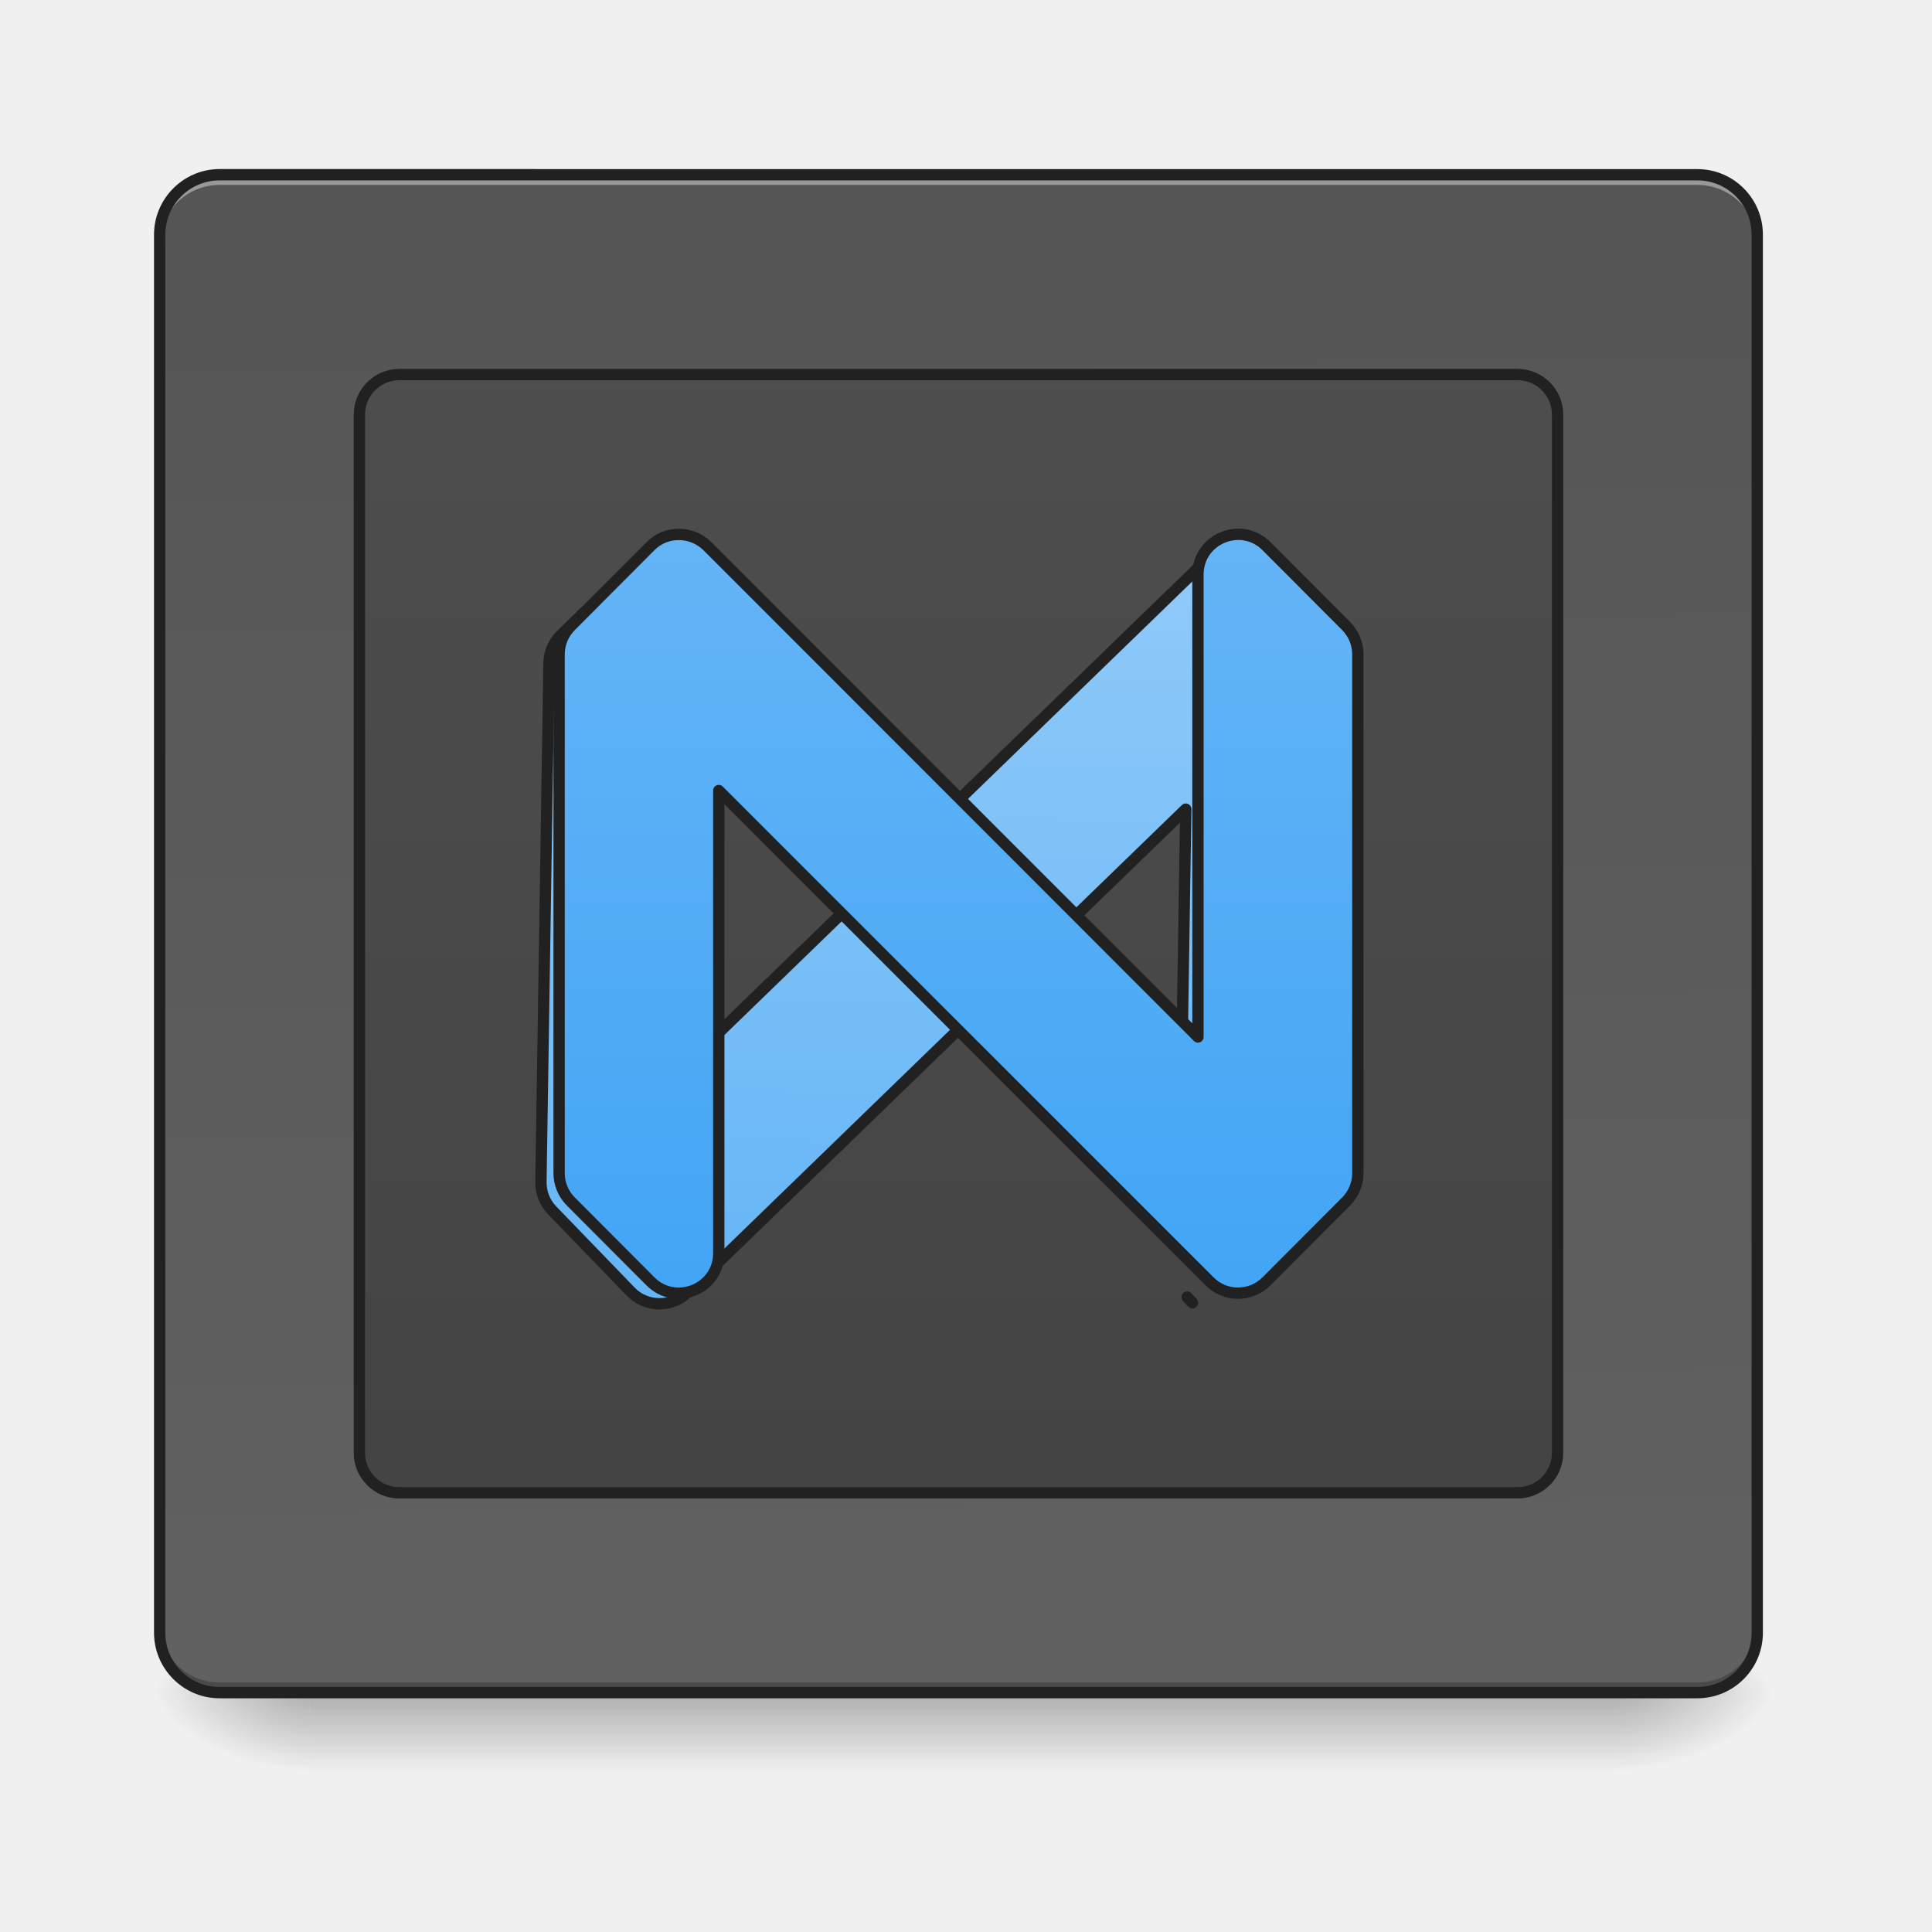
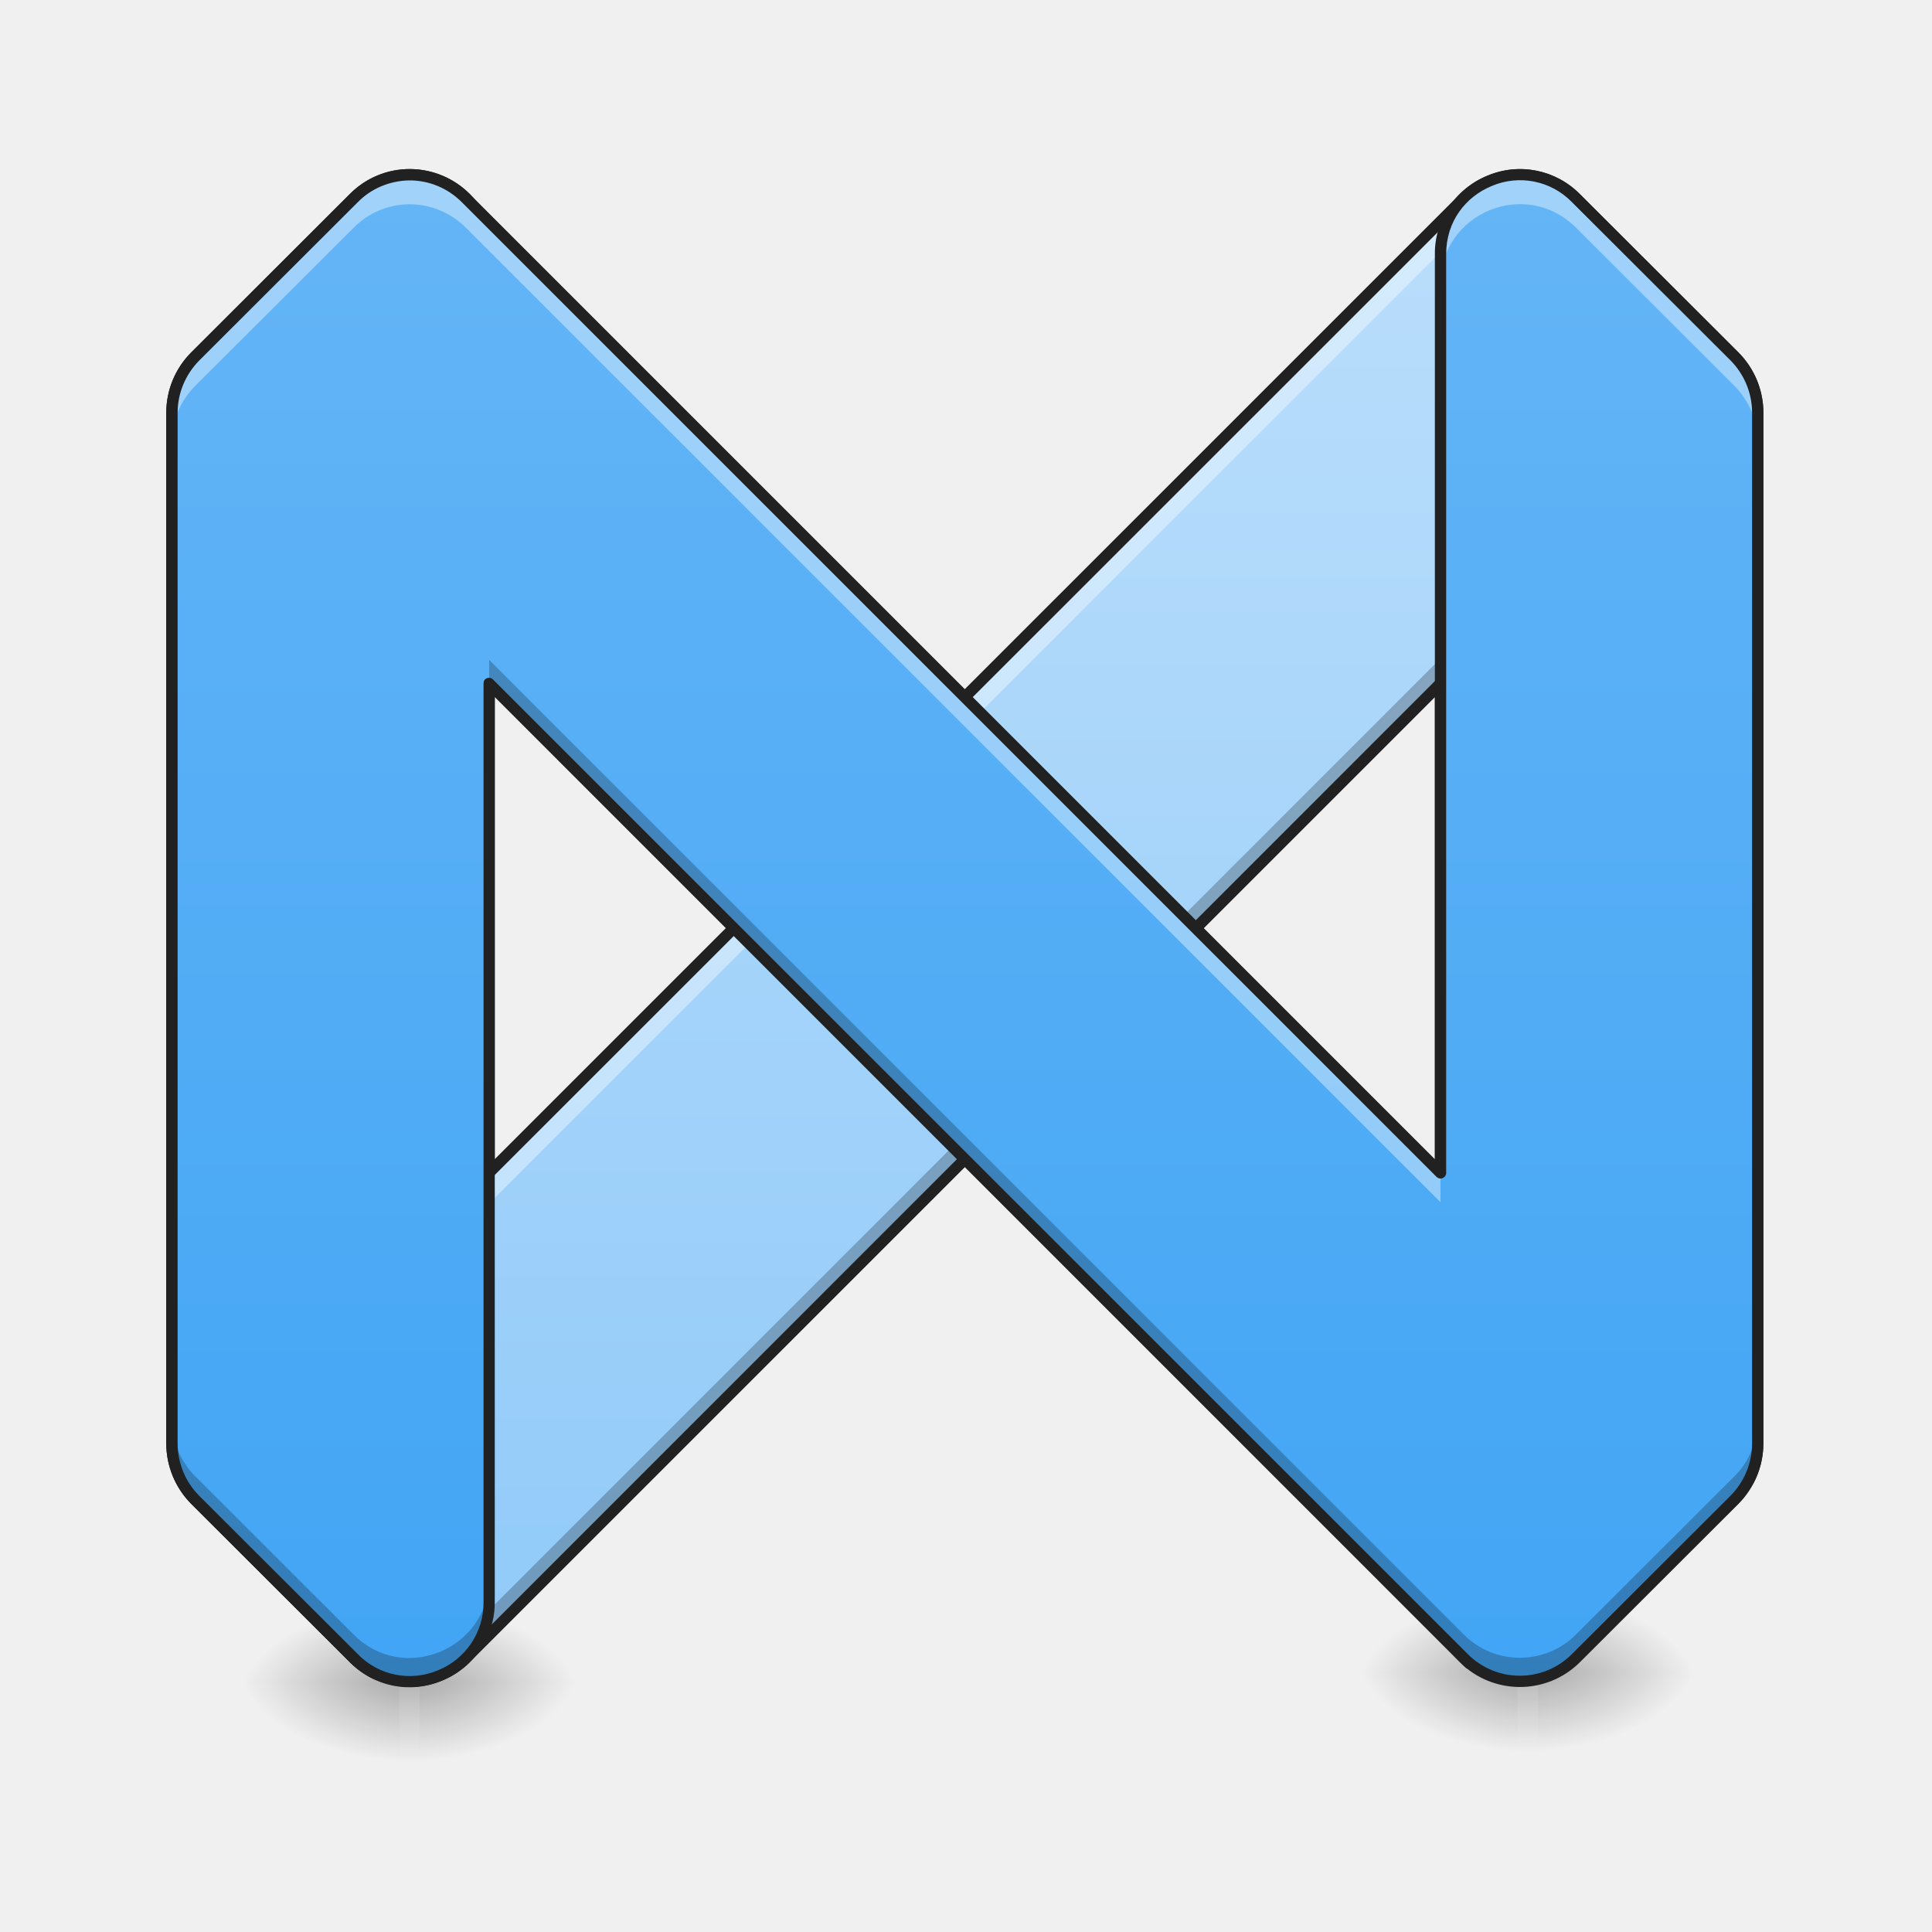
<svg xmlns="http://www.w3.org/2000/svg" width="32pt" height="32pt" viewBox="0 0 32 32">
  <defs>
-     <linearGradient id="a" gradientUnits="userSpaceOnUse" x1="254" y1="233.5" x2="254" y2="254.667" gradientTransform="matrix(.0625 0 0 .0625 0 13.439)">
+     <linearGradient id="a" gradientUnits="userSpaceOnUse" x1="254" y1="233.5" x2="254" y2="254.667" gradientTransform="matrix(.0625 0 0 .07032 0 11.284)">
      <stop offset="0" stop-opacity=".275" />
      <stop offset="1" stop-opacity="0" />
    </linearGradient>
-     <radialGradient id="b" gradientUnits="userSpaceOnUse" cx="450.909" cy="189.579" fx="450.909" fy="189.579" r="21.167" gradientTransform="matrix(0 -.07813 -.14064 0 53.123 63.595)">
+     <radialGradient id="b" gradientUnits="userSpaceOnUse" cx="450.909" cy="189.579" fx="450.909" fy="189.579" r="21.167" gradientTransform="matrix(0 -.07813 -.14064 0 33.277 63.43)">
      <stop offset="0" stop-opacity=".314" />
      <stop offset=".222" stop-opacity=".275" />
      <stop offset="1" stop-opacity="0" />
    </radialGradient>
-     <radialGradient id="c" gradientUnits="userSpaceOnUse" cx="450.909" cy="189.579" fx="450.909" fy="189.579" r="21.167" gradientTransform="matrix(0 .07813 .14064 0 -21.205 -7.527)">
+     <radialGradient id="c" gradientUnits="userSpaceOnUse" cx="450.909" cy="189.579" fx="450.909" fy="189.579" r="21.167" gradientTransform="matrix(0 .07813 .14064 0 -19.716 -7.693)">
      <stop offset="0" stop-opacity=".314" />
      <stop offset=".222" stop-opacity=".275" />
      <stop offset="1" stop-opacity="0" />
    </radialGradient>
-     <radialGradient id="d" gradientUnits="userSpaceOnUse" cx="450.909" cy="189.579" fx="450.909" fy="189.579" r="21.167" gradientTransform="matrix(0 -.07813 .14064 0 -21.205 63.595)">
+     <radialGradient id="d" gradientUnits="userSpaceOnUse" cx="450.909" cy="189.579" fx="450.909" fy="189.579" r="21.167" gradientTransform="matrix(0 -.07813 .14064 0 -19.716 63.43)">
      <stop offset="0" stop-opacity=".314" />
      <stop offset=".222" stop-opacity=".275" />
      <stop offset="1" stop-opacity="0" />
    </radialGradient>
-     <radialGradient id="e" gradientUnits="userSpaceOnUse" cx="450.909" cy="189.579" fx="450.909" fy="189.579" r="21.167" gradientTransform="matrix(0 .07813 -.14064 0 53.123 -7.527)">
+     <radialGradient id="e" gradientUnits="userSpaceOnUse" cx="450.909" cy="189.579" fx="450.909" fy="189.579" r="21.167" gradientTransform="matrix(0 .07813 -.14064 0 33.277 -7.693)">
      <stop offset="0" stop-opacity=".314" />
      <stop offset=".222" stop-opacity=".275" />
      <stop offset="1" stop-opacity="0" />
    </radialGradient>
-     <linearGradient id="f" gradientUnits="userSpaceOnUse" x1="275.167" y1="-803.667" x2="285.75" y2="233.5" gradientTransform="matrix(.0625 0 0 .0625 0 13.439)">
-       <stop offset="0" stop-color="#424242" />
-       <stop offset="1" stop-color="#616161" />
+     <linearGradient id="f" gradientUnits="userSpaceOnUse" x1="960" y1="1295.118" x2="960" y2="535.118" gradientTransform="matrix(.03283 0 0 .03283 -15.54 -14.674)">
+       <stop offset="0" stop-color="#90caf9" />
+       <stop offset="1" stop-color="#bbdefb" />
    </linearGradient>
-     <linearGradient id="g" gradientUnits="userSpaceOnUse" x1="254" y1="233.5" x2="254" y2="-697.833">
-       <stop offset="0" stop-color="#424242" />
-       <stop offset="1" stop-color="#616161" />
+     <linearGradient id="g" gradientUnits="userSpaceOnUse" x1="254" y1="233.5" x2="254" y2="254.667" gradientTransform="matrix(.0625 0 0 .07032 18.523 11.118)">
+       <stop offset="0" stop-opacity=".275" />
+       <stop offset="1" stop-opacity="0" />
    </linearGradient>
-     <linearGradient id="h" gradientUnits="userSpaceOnUse" x1="960" y1="1295.118" x2="960" y2="535.118">
-       <stop offset="0" stop-color="#64b5f6" />
-       <stop offset="1" stop-color="#90caf9" />
-     </linearGradient>
-     <linearGradient id="i" gradientUnits="userSpaceOnUse" x1="254" y1="127.667" x2="254" y2="-73.417">
+     <radialGradient id="h" gradientUnits="userSpaceOnUse" cx="450.909" cy="189.579" fx="450.909" fy="189.579" r="21.167" gradientTransform="matrix(0 -.07813 -.14064 0 51.8 63.265)">
+       <stop offset="0" stop-opacity=".314" />
+       <stop offset=".222" stop-opacity=".275" />
+       <stop offset="1" stop-opacity="0" />
+     </radialGradient>
+     <radialGradient id="i" gradientUnits="userSpaceOnUse" cx="450.909" cy="189.579" fx="450.909" fy="189.579" r="21.167" gradientTransform="matrix(0 .07813 .14064 0 -1.193 -7.858)">
+       <stop offset="0" stop-opacity=".314" />
+       <stop offset=".222" stop-opacity=".275" />
+       <stop offset="1" stop-opacity="0" />
+     </radialGradient>
+     <radialGradient id="j" gradientUnits="userSpaceOnUse" cx="450.909" cy="189.579" fx="450.909" fy="189.579" r="21.167" gradientTransform="matrix(0 -.07813 .14064 0 -1.193 63.265)">
+       <stop offset="0" stop-opacity=".314" />
+       <stop offset=".222" stop-opacity=".275" />
+       <stop offset="1" stop-opacity="0" />
+     </radialGradient>
+     <radialGradient id="k" gradientUnits="userSpaceOnUse" cx="450.909" cy="189.579" fx="450.909" fy="189.579" r="21.167" gradientTransform="matrix(0 .07813 -.14064 0 51.8 -7.858)">
+       <stop offset="0" stop-opacity=".314" />
+       <stop offset=".222" stop-opacity=".275" />
+       <stop offset="1" stop-opacity="0" />
+     </radialGradient>
+     <linearGradient id="l" gradientUnits="userSpaceOnUse" x1="254" y1="127.667" x2="254" y2="-73.417" gradientTransform="matrix(.1241 0 0 .1241 -15.54 12.007)">
      <stop offset="0" stop-color="#42a5f5" />
      <stop offset="1" stop-color="#64b5f6" />
    </linearGradient>
  </defs>
-   <path d="M5.125 28.035h21.668v1.32H5.125zm0 0" fill="url(#a)" />
-   <path d="M26.793 28.035h2.645v-1.324h-2.645zm0 0" fill="url(#b)" />
-   <path d="M5.125 28.035H2.48v1.32h2.645zm0 0" fill="url(#c)" />
-   <path d="M5.125 28.035H2.48v-1.324h2.645zm0 0" fill="url(#d)" />
-   <path d="M26.793 28.035h2.645v1.32h-2.645zm0 0" fill="url(#e)" />
-   <path d="M3.637 2.895h24.476c.551 0 .992.445.992.992v23.156a.991.991 0 0 1-.992.992H3.637a.994.994 0 0 1-.992-.992V3.887c0-.547.445-.992.992-.992zm0 0" fill="url(#f)" />
-   <path d="M3.637 2.895a.994.994 0 0 0-.992.992v.168c0-.551.445-.992.992-.992h24.476c.551 0 .992.44.992.992v-.168a.991.991 0 0 0-.992-.992zm0 0" fill="#fff" fill-opacity=".392" />
-   <path d="M3.637 28.035a.994.994 0 0 1-.992-.992v-.168c0 .55.445.992.992.992h24.476c.551 0 .992-.441.992-.992v.168a.991.991 0 0 1-.992.992zm0 0" fill="#030303" fill-opacity=".235" />
-   <path d="M3.637 2.8c-.598 0-1.086.49-1.086 1.087v23.156c0 .598.488 1.086 1.086 1.086h24.476c.602 0 1.086-.488 1.086-1.086V3.887c0-.598-.484-1.086-1.086-1.086zm0 .188h24.476c.5 0 .899.403.899.899v23.156c0 .5-.399.898-.899.898H3.637a.896.896 0 0 1-.899-.898V3.887c0-.496.403-.899.899-.899zm0 0" fill="#212121" />
-   <path d="M105.802-115.76H402.15c5.875 0 10.624 4.75 10.624 10.625v275.16c0 5.813-4.75 10.562-10.624 10.562H105.802c-5.812 0-10.561-4.75-10.561-10.561v-275.161c0-5.875 4.75-10.624 10.561-10.624zm0 0" transform="matrix(.0625 0 0 .0625 0 13.439)" fill="url(#g)" stroke-width="3" stroke-linecap="round" stroke-linejoin="round" stroke="#212121" />
-   <path d="M680.25 534.988c-10.156 0-20.313 3.543-28.58 11.81l-79.835 80.071c-7.558 7.559-11.81 17.715-11.81 28.344v519.872c0 10.629 4.252 20.785 11.81 28.343l79.835 80.072c15.59 15.589 41.099 15.589 56.688 0l11.573-11.81 479.954-479.955v246.591l155.419 155.418a39.091 39.091 0 0 0 4.724-18.66v-519.87c0-10.63-4.252-20.786-11.81-28.345l-79.835-80.07c-7.558-7.323-17.479-11.574-27.871-11.574-10.63-.237-21.258 4.015-28.817 11.573l-491.764 491.764v-463.42c0-23.856-19.368-39.917-39.681-40.154zm528.611 745.205c1.653 2.126 3.543 4.015 5.433 5.669zm0 0" transform="rotate(.891) scale(.01654)" fill="url(#h)" stroke-width="11.339" stroke-linecap="round" stroke-linejoin="round" stroke="#212121" />
-   <path d="M179.733-73.389c-2.75 0-5.375 1.125-7.312 3.063l-21.123 21.185c-2 2-3.125 4.687-3.125 7.5V95.907c0 2.812 1.125 5.5 3.125 7.5l21.123 21.185c6.687 6.624 18.06 1.937 18.06-7.5V-5.52l130.113 130.113c4.125 4.124 10.812 4.124 14.999 0l21.123-21.186c2-2 3.125-4.687 3.125-7.5V-41.641c0-2.812-1.125-5.499-3.125-7.499l-21.123-21.185c-6.687-6.625-18.06-1.938-18.123 7.499V59.786L187.42-70.326c-2.063-2-4.812-3.125-7.687-3.063zm0 0" transform="matrix(.0625 0 0 .0625 0 13.439)" fill="url(#i)" stroke-width="3" stroke-linecap="round" stroke-linejoin="round" stroke="#212121" />
+   <path d="M6.613 27.703h.332v1.488h-.332zm0 0" fill="url(#a)" />
+   <path d="M6.945 27.867h2.649v-1.32H6.945zm0 0" fill="url(#b)" />
+   <path d="M6.613 27.867H3.97v1.324h2.644zm0 0" fill="url(#c)" />
+   <path d="M6.613 27.867H3.97v-1.32h2.644zm0 0" fill="url(#d)" />
+   <path d="M6.945 27.867h2.649v1.324H6.945zm0 0" fill="url(#e)" />
+   <path d="M6.79 2.895a1.27 1.27 0 0 0-.93.386L3.23 5.906a1.316 1.316 0 0 0-.382.93V23.91c0 .348.136.684.382.93l2.63 2.625a1.313 1.313 0 0 0 1.855 0l.387-.383L23.859 11.32v8.098l5.102 5.105c.098-.187.152-.398.152-.613V6.836c0-.348-.136-.684-.383-.93l-2.628-2.625a1.324 1.324 0 0 0-.91-.386 1.316 1.316 0 0 0-.946.386L8.102 19.426V4.21c-.004-.79-.641-1.309-1.313-1.316zm17.358 24.468c.055.067.118.13.184.184zm0 0" fill="url(#f)" />
+   <path d="M23.86 10.906L8.101 26.668l-.387.383a1.306 1.306 0 0 1-1.856 0L3.23 24.426a1.316 1.316 0 0 1-.382-.93v.414c0 .348.136.684.382.93l2.63 2.625a1.313 1.313 0 0 0 1.855 0l.387-.383L23.859 11.32zm0 8.102v.41l5.1 5.105c.099-.187.153-.398.153-.613v-.414c0 .215-.054.426-.152.613zm.288 8.355c.055.067.118.13.184.184zm0 0" fill-opacity=".235" />
+   <path d="M6.79 2.895a1.27 1.27 0 0 0-.93.386L3.23 5.906a1.316 1.316 0 0 0-.382.93v.508c0-.348.136-.684.382-.93L5.86 3.79c.269-.273.605-.39.93-.39.67.007 1.308.53 1.312 1.316V4.21c-.004-.79-.641-1.309-1.313-1.316zm18.37 0a1.316 1.316 0 0 0-.914.386L8.102 19.426v.508L24.246 3.789a1.307 1.307 0 0 1 1.855 0l2.63 2.625c.246.246.382.582.382.93v-.508c0-.348-.136-.684-.383-.93l-2.628-2.625a1.324 1.324 0 0 0-.91-.386h-.032zm-1.012 24.468c.055.067.118.13.184.184zm0 0" fill="#fff" fill-opacity=".392" />
+   <path d="M25.137 27.54h.332v1.487h-.332zm0 0" fill="url(#g)" />
+   <path d="M25.469 27.703h2.644V26.38H25.47zm0 0" fill="url(#h)" />
+   <path d="M25.137 27.703h-2.645v1.324h2.645zm0 0" fill="url(#i)" />
+   <path d="M25.137 27.703h-2.645V26.38h2.645zm0 0" fill="url(#j)" />
+   <path d="M25.469 27.703h2.644v1.324H25.47zm0 0" fill="url(#k)" />
+   <path d="M6.793 2.8a1.379 1.379 0 0 0-1 .415L3.164 5.84c-.262.265-.41.62-.41.996V23.91c0 .371.148.73.41.996l2.629 2.625a1.41 1.41 0 0 0 1.988 0l15.985-15.984v7.871c0 .027.011.05.027.066l5.102 5.102a.093.093 0 0 0 .148-.02 1.42 1.42 0 0 0 .164-.656V6.836c0-.375-.148-.73-.41-.996l-2.629-2.625a1.424 1.424 0 0 0-.973-.414 1.41 1.41 0 0 0-1.015.414L8.195 19.199V4.211A1.41 1.41 0 0 0 6.793 2.8zm-.004.188a1.218 1.218 0 0 1 1.219 1.223v15.215c0 .039.02.07.055.086a.089.089 0 0 0 .101-.02L24.312 3.348a1.215 1.215 0 0 1 1.723 0l2.63 2.625c.226.23.355.539.355.863V23.91c0 .152-.04.3-.094.442l-4.973-4.97V11.32a.09.09 0 0 0-.058-.086.09.09 0 0 0-.102.02L8.035 27.016l-.387.382a1.217 1.217 0 0 1-1.722 0l-2.63-2.625a1.23 1.23 0 0 1-.355-.863V6.836c0-.324.13-.633.356-.863l2.629-2.625c.254-.254.558-.364.863-.36zM24.15 27.27a.1.1 0 0 0-.087.054.099.099 0 0 0 .016.098c0 .004.004.004.004.008l.184.183c.004 0 .004.004.007.008.04.031.094.027.13-.012a.096.096 0 0 0-.005-.129l-.183-.183c-.016-.02-.043-.027-.067-.027zm0 0" fill="#212121" />
+   <path d="M6.766 2.895c-.34.007-.668.144-.907.386L3.23 5.906a1.316 1.316 0 0 0-.382.93V23.91c0 .348.136.684.382.93l2.63 2.625c.824.828 2.238.242 2.242-.93V11.32l16.144 16.145a1.313 1.313 0 0 0 1.856 0l2.628-2.625c.247-.246.383-.582.383-.93V6.836c0-.348-.136-.684-.383-.93l-2.628-2.625c-.829-.828-2.243-.242-2.243.93v15.215L7.715 3.28c-.25-.25-.594-.39-.95-.386zm0 0" fill="url(#l)" />
+   <path d="M25.168 2.895c-.668.007-1.309.527-1.309 1.316v.484c0-1.168 1.414-1.754 2.243-.925l2.628 2.625c.247.246.383.582.383.93v-.49c0-.347-.136-.683-.383-.929l-2.628-2.625a1.272 1.272 0 0 0-.934-.386zm-18.367 0h-.035c-.34.007-.668.144-.907.386L3.23 5.906a1.316 1.316 0 0 0-.382.93v.488c0-.347.136-.683.382-.93L5.86 3.77c.238-.243.566-.38.906-.387.355-.004.699.137.949.387l16.144 16.144v-.488L7.715 3.28a1.316 1.316 0 0 0-.914-.386zm0 0" fill="#fff" fill-opacity=".392" />
+   <path d="M8.102 10.93v.39l16.144 16.145a1.313 1.313 0 0 0 1.856 0l2.628-2.625c.247-.246.383-.582.383-.93v-.39c0 .347-.136.683-.383.93l-2.628 2.624a1.313 1.313 0 0 1-1.856 0zM2.848 23.52v.39c0 .348.136.684.382.93l2.63 2.625c.824.828 2.238.242 2.242-.93v-.39c-.004 1.171-1.418 1.757-2.243.93L3.23 24.448a1.316 1.316 0 0 1-.382-.93zm0 0" fill-opacity=".235" />
+   <path d="M6.766 2.8a1.416 1.416 0 0 0-.973.415L3.164 5.84c-.262.265-.41.62-.41.996V23.91c0 .371.148.73.41.996l2.629 2.625a1.385 1.385 0 0 0 1.531.305 1.4 1.4 0 0 0 .871-1.3v-14.99L24.18 27.532a1.41 1.41 0 0 0 1.988 0l2.629-2.625c.262-.265.41-.625.41-.996V6.836c0-.375-.148-.73-.41-.996l-2.629-2.625a1.386 1.386 0 0 0-1.531-.305 1.388 1.388 0 0 0-.871 1.3V19.2L7.78 3.214A1.417 1.417 0 0 0 6.766 2.8zm.004.188c.328-.004.644.125.878.36l16.145 16.144a.09.09 0 0 0 .102.02.093.093 0 0 0 .058-.086V4.21c0-.55.328-.953.754-1.129a1.197 1.197 0 0 1 1.328.266l2.63 2.625c.226.23.355.539.355.863V23.91c0 .324-.13.633-.356.863l-2.629 2.625a1.217 1.217 0 0 1-1.723 0L8.165 11.254a.089.089 0 0 0-.101-.02c-.036.012-.055.047-.055.086v15.215a1.206 1.206 0 0 1-.754 1.13 1.197 1.197 0 0 1-1.328-.267l-2.63-2.625a1.23 1.23 0 0 1-.355-.863V6.836c0-.324.13-.633.356-.863l2.629-2.625c.222-.227.527-.352.844-.36zm0 0" fill="#212121" />
</svg>
